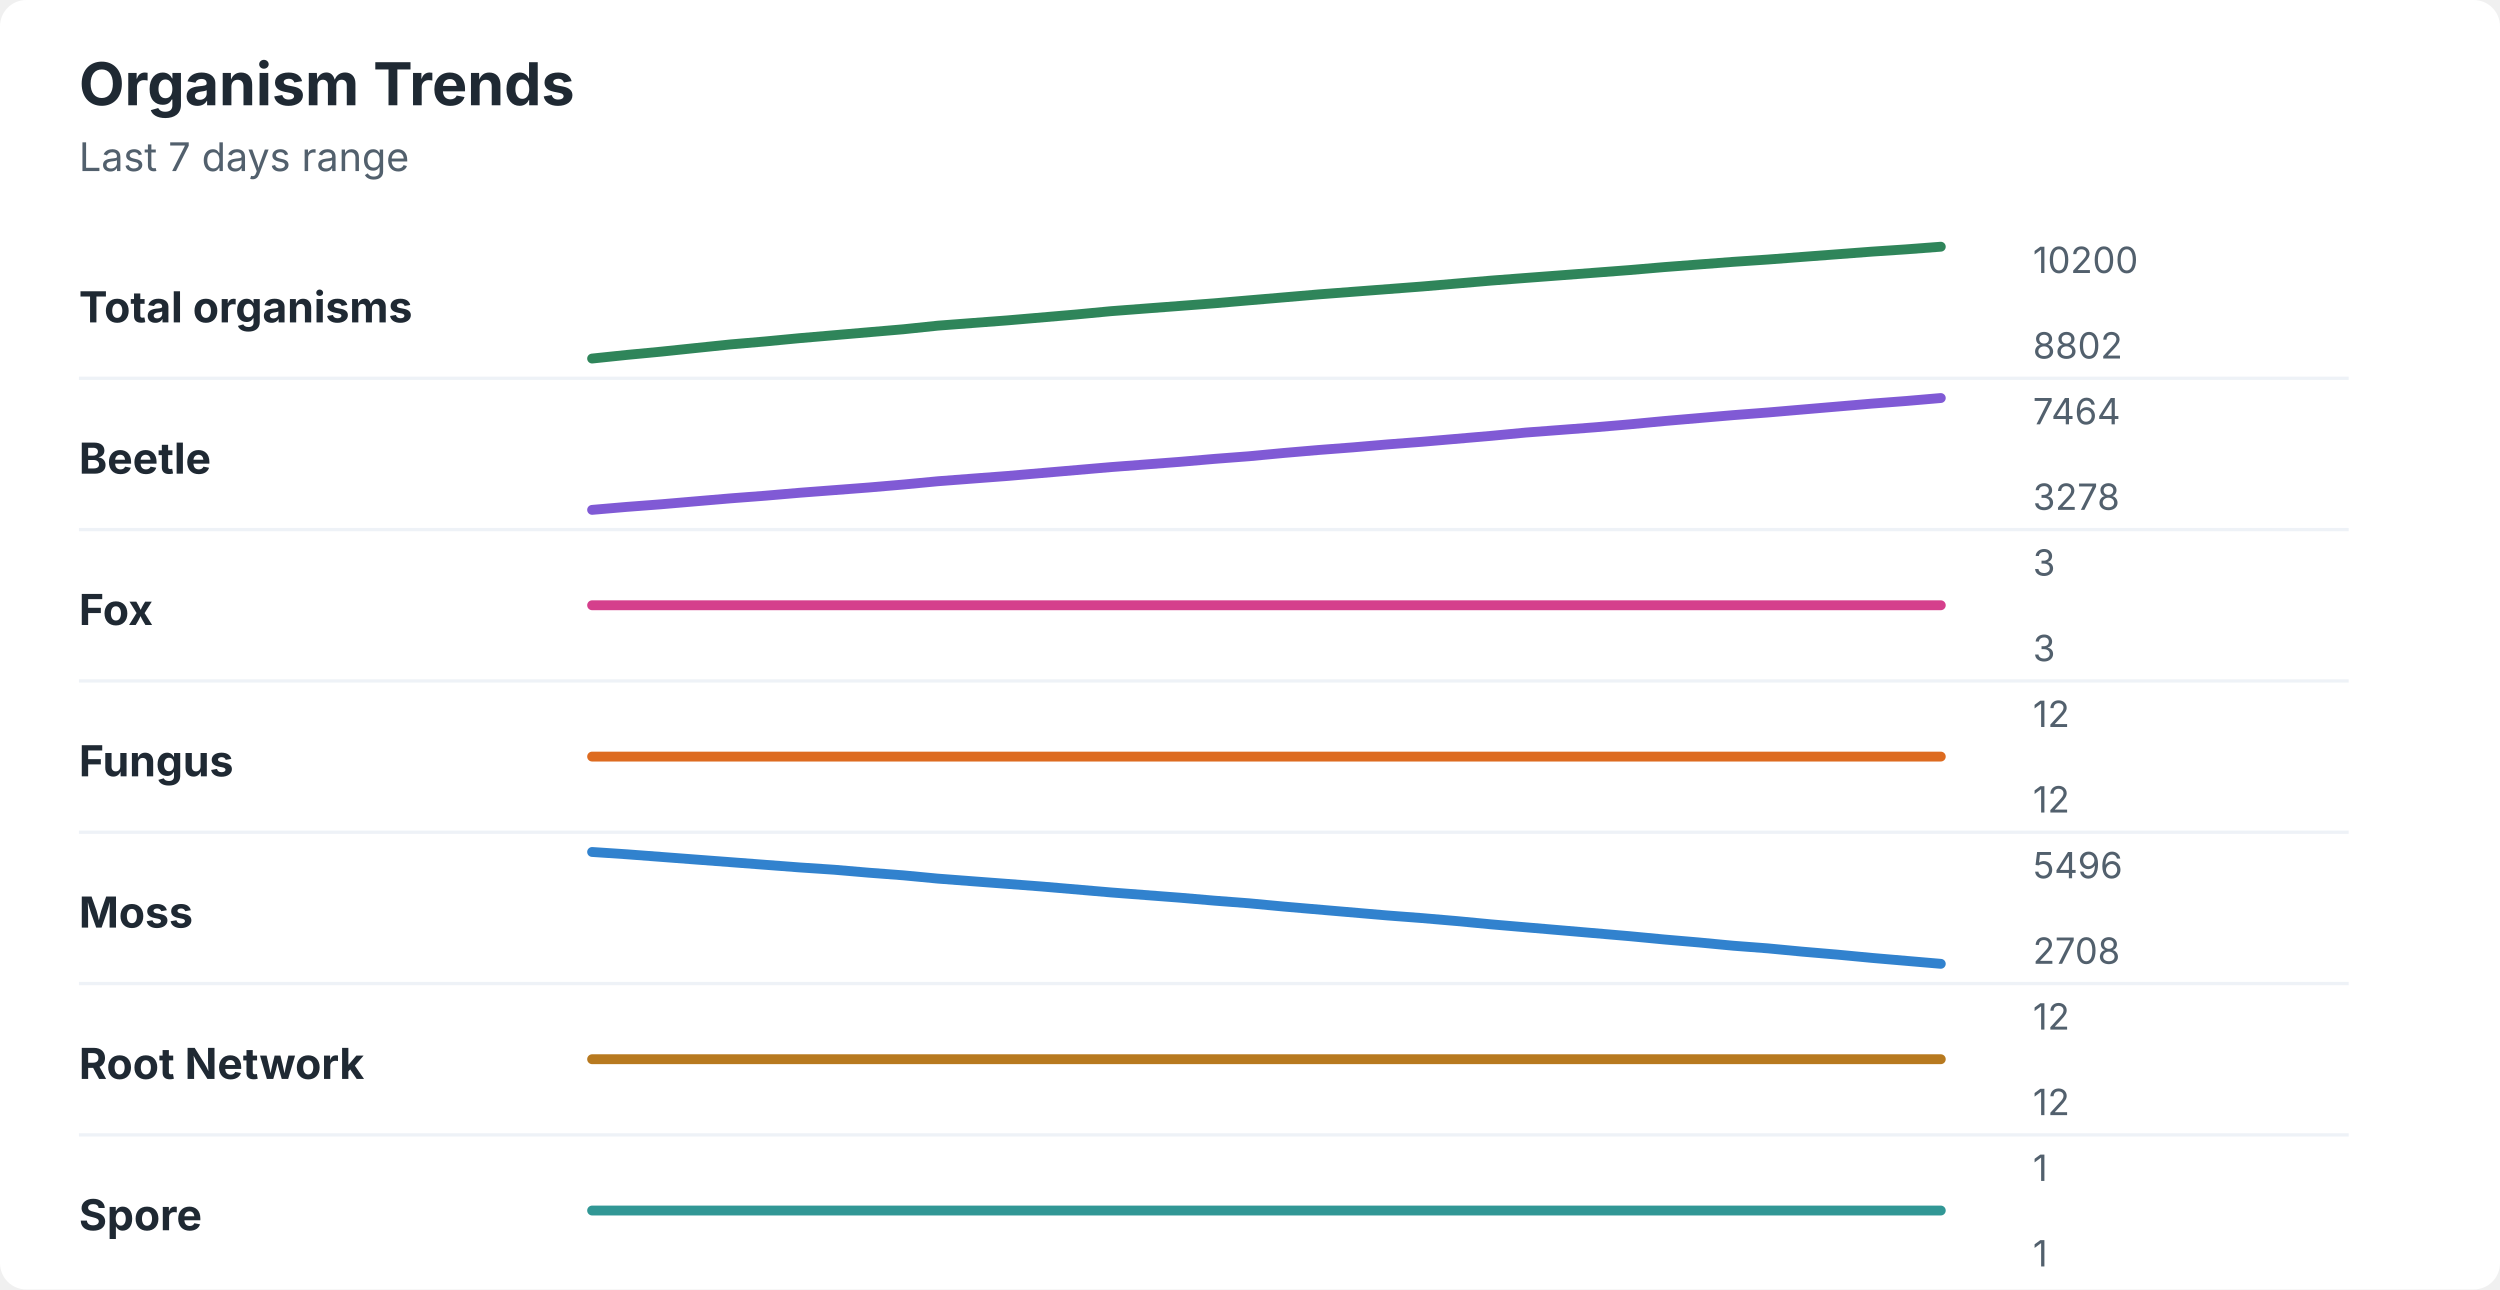
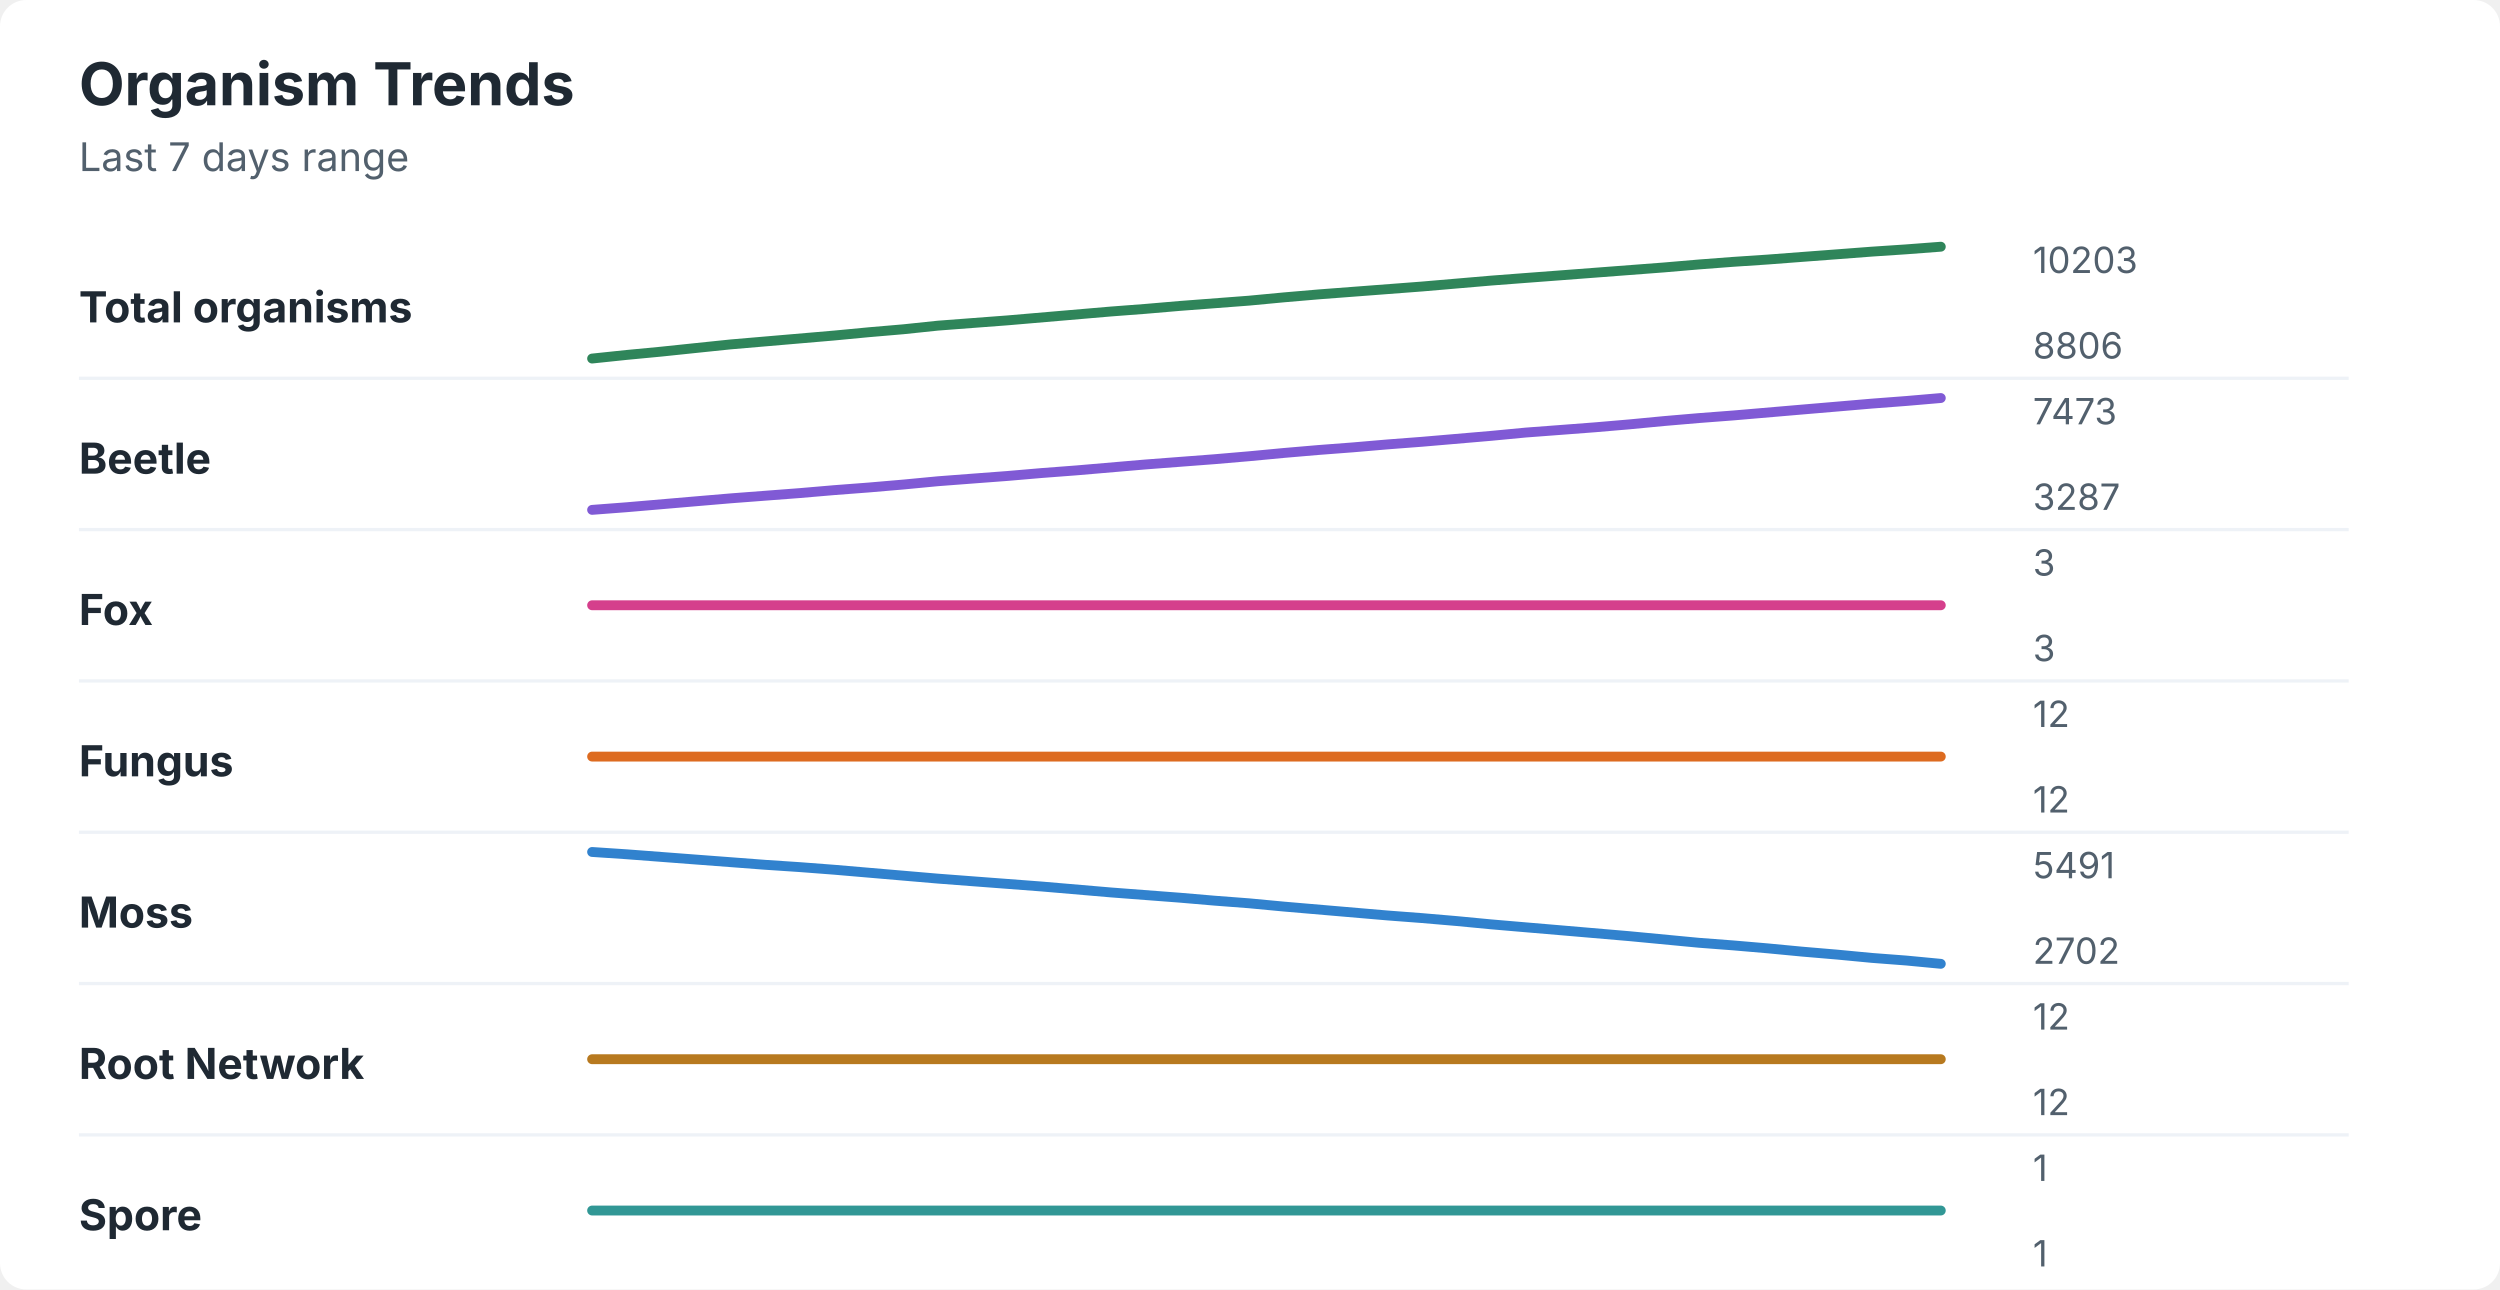
<svg xmlns="http://www.w3.org/2000/svg" width="760" height="392" viewBox="0 0 760 392" role="img" aria-labelledby="title desc">
  <rect width="760" height="392" rx="8" fill="#ffffff" />
  <style>
    text { font-family: -apple-system, BlinkMacSystemFont, "Segoe UI", sans-serif; }
    .title { font-size: 18px; font-weight: 700; fill: #1f2933; }
    .subtitle { font-size: 12px; fill: #52606d; }
    .label { font-size: 13px; font-weight: 650; fill: #1f2933; }
    .axis-value { font-size: 11px; fill: #52606d; }
    .separator { stroke: #eef2f7; stroke-width: 1; }
  </style>
  <text x="24" y="32" class="title">Organism Trends</text>
  <text x="24" y="52" class="subtitle">Last 7 days range</text>
  <text x="24" y="98" class="label">Total organisms</text>
-   <polyline points="180.0,109.0 190.5,107.9 201.0,106.9 211.5,105.8 222.1,104.7 232.6,103.8 243.1,102.8 253.6,101.9 264.1,101.0 274.6,100.1 285.1,99.0 295.6,98.2 306.2,97.4 316.7,96.5 327.2,95.6 337.7,94.6 348.2,93.8 358.7,93.0 369.2,92.2 379.7,91.3 390.3,90.4 400.8,89.5 411.3,88.7 421.8,87.9 432.3,87.1 442.8,86.2 453.3,85.3 463.8,84.5 474.4,83.7 484.9,82.9 495.4,82.1 505.9,81.2 516.4,80.4 526.9,79.6 537.4,78.9 547.9,78.1 558.5,77.3 569.0,76.5 579.5,75.8 590.0,75.0 " fill="none" stroke="#2f855a" stroke-width="3" stroke-linecap="round" stroke-linejoin="round" />
-   <text x="618" y="83" class="axis-value">10200</text>
-   <text x="618" y="109" class="axis-value">8802</text>
+   <polyline points="180.0,109.0 190.5,107.9 201.0,106.9 211.5,105.8 222.1,104.7 232.6,103.8 243.1,102.9 253.6,102.0 264.1,101.0 274.6,100.1 285.1,99.0 295.6,98.2 306.2,97.4 316.7,96.5 327.2,95.6 337.7,94.7 348.2,93.9 358.7,93.0 369.2,92.2 379.7,91.4 390.3,90.4 400.8,89.5 411.3,88.7 421.8,87.9 432.3,87.1 442.8,86.2 453.3,85.3 463.8,84.5 474.4,83.7 484.9,82.9 495.4,82.1 505.9,81.3 516.4,80.4 526.9,79.6 537.4,78.9 547.9,78.1 558.5,77.3 569.0,76.5 579.5,75.8 590.0,75.0 " fill="none" stroke="#2f855a" stroke-width="3" stroke-linecap="round" stroke-linejoin="round" />
+   <text x="618" y="83" class="axis-value">10203</text>
+   <text x="618" y="109" class="axis-value">8806</text>
  <line x1="24" y1="115.0" x2="714" y2="115.0" class="separator" />
  <text x="24" y="144" class="label">Beetle</text>
-   <polyline points="180.0,155.0 190.5,154.1 201.0,153.3 211.5,152.4 222.1,151.5 232.6,150.7 243.1,149.8 253.6,149.0 264.1,148.2 274.6,147.3 285.1,146.3 295.6,145.5 306.2,144.7 316.7,143.8 327.2,142.9 337.7,142.0 348.2,141.2 358.7,140.4 369.2,139.5 379.7,138.7 390.3,137.7 400.8,136.8 411.3,136.0 421.8,135.1 432.3,134.3 442.8,133.4 453.3,132.5 463.8,131.5 474.4,130.7 484.9,129.9 495.4,129.0 505.9,128.0 516.4,127.1 526.9,126.2 537.4,125.4 547.9,124.5 558.5,123.6 569.0,122.7 579.5,121.9 590.0,121.0 " fill="none" stroke="#805ad5" stroke-width="3" stroke-linecap="round" stroke-linejoin="round" />
-   <text x="618" y="129" class="axis-value">7464</text>
-   <text x="618" y="155" class="axis-value">3278</text>
+   <polyline points="180.0,155.0 190.5,154.2 201.0,153.3 211.5,152.4 222.1,151.5 232.6,150.7 243.1,149.9 253.6,149.0 264.1,148.2 274.6,147.3 285.1,146.3 295.6,145.5 306.2,144.7 316.7,143.8 327.2,143.0 337.7,142.1 348.2,141.2 358.7,140.4 369.2,139.6 379.7,138.7 390.3,137.7 400.8,136.8 411.3,136.0 421.8,135.1 432.3,134.3 442.8,133.4 453.3,132.5 463.8,131.5 474.4,130.7 484.9,129.9 495.4,129.0 505.9,128.0 516.4,127.1 526.9,126.3 537.4,125.4 547.9,124.5 558.5,123.6 569.0,122.7 579.5,121.9 590.0,121.0 " fill="none" stroke="#805ad5" stroke-width="3" stroke-linecap="round" stroke-linejoin="round" />
+   <text x="618" y="129" class="axis-value">7473</text>
+   <text x="618" y="155" class="axis-value">3287</text>
  <line x1="24" y1="161.0" x2="714" y2="161.0" class="separator" />
  <text x="24" y="190" class="label">Fox</text>
  <polyline points="180.0,184.0 190.5,184.0 201.0,184.0 211.5,184.0 222.1,184.0 232.6,184.0 243.1,184.0 253.6,184.0 264.1,184.0 274.6,184.0 285.1,184.0 295.6,184.0 306.2,184.0 316.7,184.0 327.2,184.0 337.7,184.0 348.2,184.0 358.7,184.0 369.2,184.0 379.7,184.0 390.3,184.0 400.8,184.0 411.3,184.0 421.8,184.0 432.3,184.0 442.8,184.0 453.3,184.0 463.8,184.0 474.4,184.0 484.9,184.0 495.4,184.0 505.9,184.0 516.4,184.0 526.9,184.0 537.4,184.0 547.9,184.0 558.5,184.0 569.0,184.0 579.5,184.0 590.0,184.0 " fill="none" stroke="#d53f8c" stroke-width="3" stroke-linecap="round" stroke-linejoin="round" />
  <text x="618" y="175" class="axis-value">3</text>
  <text x="618" y="201" class="axis-value">3</text>
  <line x1="24" y1="207.0" x2="714" y2="207.0" class="separator" />
  <text x="24" y="236" class="label">Fungus</text>
  <polyline points="180.0,230.0 190.5,230.0 201.0,230.0 211.5,230.0 222.1,230.0 232.6,230.0 243.1,230.0 253.6,230.0 264.1,230.0 274.6,230.0 285.1,230.0 295.6,230.0 306.2,230.0 316.7,230.0 327.2,230.0 337.7,230.0 348.2,230.0 358.7,230.0 369.2,230.0 379.7,230.0 390.3,230.0 400.8,230.0 411.3,230.0 421.8,230.0 432.3,230.0 442.8,230.0 453.3,230.0 463.8,230.0 474.4,230.0 484.9,230.0 495.4,230.0 505.9,230.0 516.4,230.0 526.9,230.0 537.4,230.0 547.9,230.0 558.5,230.0 569.0,230.0 579.5,230.0 590.0,230.0 " fill="none" stroke="#dd6b20" stroke-width="3" stroke-linecap="round" stroke-linejoin="round" />
  <text x="618" y="221" class="axis-value">12</text>
  <text x="618" y="247" class="axis-value">12</text>
  <line x1="24" y1="253.0" x2="714" y2="253.0" class="separator" />
  <text x="24" y="282" class="label">Moss</text>
-   <polyline points="180.0,259.0 190.5,259.7 201.0,260.5 211.5,261.3 222.1,262.1 232.6,262.9 243.1,263.7 253.6,264.4 264.1,265.3 274.6,266.1 285.1,267.1 295.6,267.9 306.2,268.7 316.7,269.5 327.2,270.4 337.7,271.3 348.2,272.1 358.7,272.9 369.2,273.8 379.7,274.6 390.3,275.6 400.8,276.5 411.3,277.4 421.8,278.3 432.3,279.1 442.8,280.0 453.3,281.0 463.8,281.9 474.4,282.8 484.9,283.7 495.4,284.6 505.9,285.6 516.4,286.5 526.9,287.5 537.4,288.3 547.9,289.3 558.5,290.2 569.0,291.2 579.5,292.1 590.0,293.0 " fill="none" stroke="#3182ce" stroke-width="3" stroke-linecap="round" stroke-linejoin="round" />
-   <text x="618" y="267" class="axis-value">5496</text>
-   <text x="618" y="293" class="axis-value">2708</text>
+   <polyline points="180.0,259.0 190.5,259.7 201.0,260.5 211.5,261.3 222.1,262.1 232.6,262.9 243.1,263.6 253.6,264.4 264.1,265.3 274.6,266.2 285.1,267.1 295.6,267.9 306.2,268.7 316.7,269.5 327.2,270.4 337.7,271.3 348.2,272.1 358.7,272.9 369.2,273.8 379.7,274.6 390.3,275.6 400.8,276.5 411.3,277.4 421.8,278.3 432.3,279.1 442.8,280.0 453.3,281.0 463.8,281.9 474.4,282.8 484.9,283.7 495.4,284.6 505.9,285.6 516.4,286.6 526.9,287.4 537.4,288.3 547.9,289.3 558.5,290.2 569.0,291.2 579.5,292.0 590.0,293.0 " fill="none" stroke="#3182ce" stroke-width="3" stroke-linecap="round" stroke-linejoin="round" />
+   <text x="618" y="267" class="axis-value">5491</text>
+   <text x="618" y="293" class="axis-value">2702</text>
  <line x1="24" y1="299.0" x2="714" y2="299.0" class="separator" />
  <text x="24" y="328" class="label">Root Network</text>
  <polyline points="180.0,322.0 190.5,322.0 201.0,322.0 211.5,322.0 222.1,322.0 232.6,322.0 243.1,322.0 253.6,322.0 264.1,322.0 274.6,322.0 285.1,322.0 295.6,322.0 306.2,322.0 316.7,322.0 327.2,322.0 337.7,322.0 348.2,322.0 358.7,322.0 369.2,322.0 379.7,322.0 390.3,322.0 400.8,322.0 411.3,322.0 421.8,322.0 432.3,322.0 442.8,322.0 453.3,322.0 463.8,322.0 474.4,322.0 484.9,322.0 495.4,322.0 505.9,322.0 516.4,322.0 526.9,322.0 537.4,322.0 547.9,322.0 558.5,322.0 569.0,322.0 579.5,322.0 590.0,322.0 " fill="none" stroke="#b7791f" stroke-width="3" stroke-linecap="round" stroke-linejoin="round" />
  <text x="618" y="313" class="axis-value">12</text>
  <text x="618" y="339" class="axis-value">12</text>
  <line x1="24" y1="345.0" x2="714" y2="345.0" class="separator" />
  <text x="24" y="374" class="label">Spore</text>
  <polyline points="180.0,368.0 190.5,368.0 201.0,368.0 211.5,368.0 222.1,368.0 232.6,368.0 243.1,368.0 253.6,368.0 264.1,368.0 274.6,368.0 285.1,368.0 295.6,368.0 306.2,368.0 316.7,368.0 327.2,368.0 337.7,368.0 348.2,368.0 358.7,368.0 369.2,368.0 379.7,368.0 390.3,368.0 400.8,368.0 411.3,368.0 421.8,368.0 432.3,368.0 442.8,368.0 453.3,368.0 463.8,368.0 474.4,368.0 484.9,368.0 495.4,368.0 505.9,368.0 516.4,368.0 526.9,368.0 537.4,368.0 547.9,368.0 558.5,368.0 569.0,368.0 579.5,368.0 590.0,368.0 " fill="none" stroke="#319795" stroke-width="3" stroke-linecap="round" stroke-linejoin="round" />
  <text x="618" y="359" class="axis-value">1</text>
  <text x="618" y="385" class="axis-value">1</text>
</svg>
